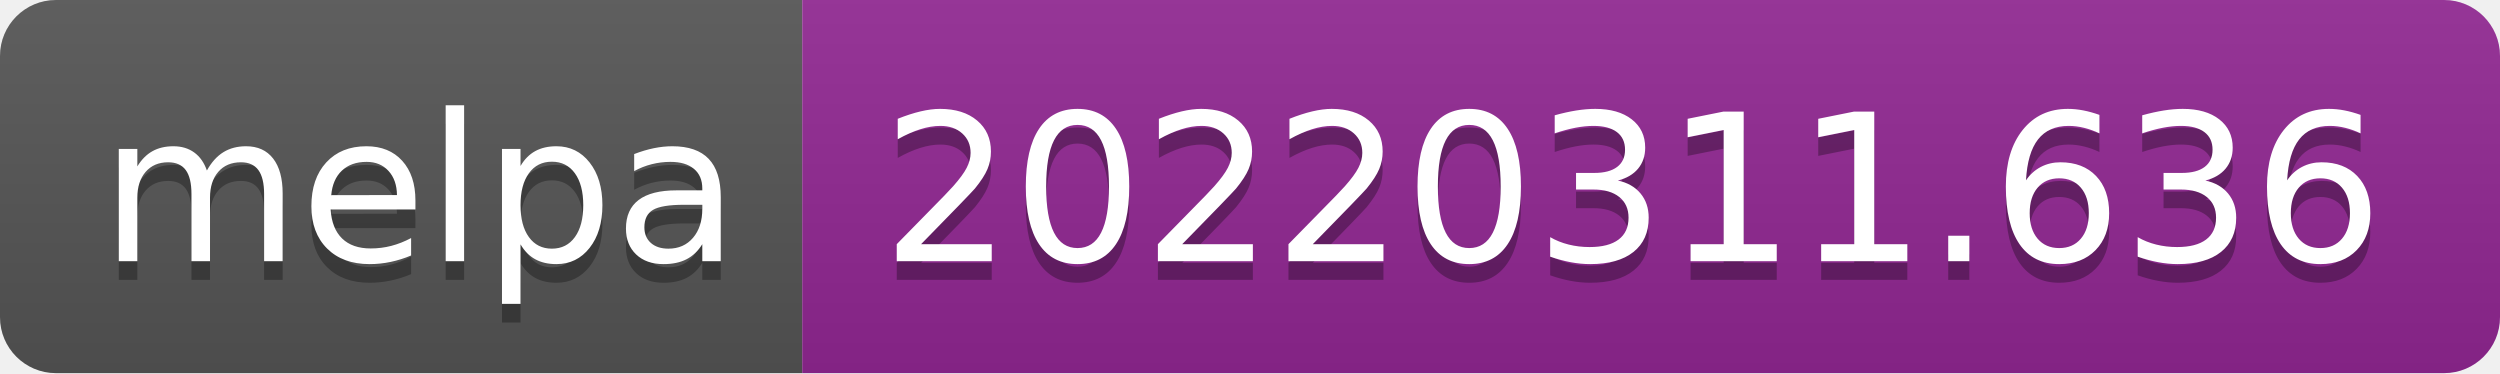
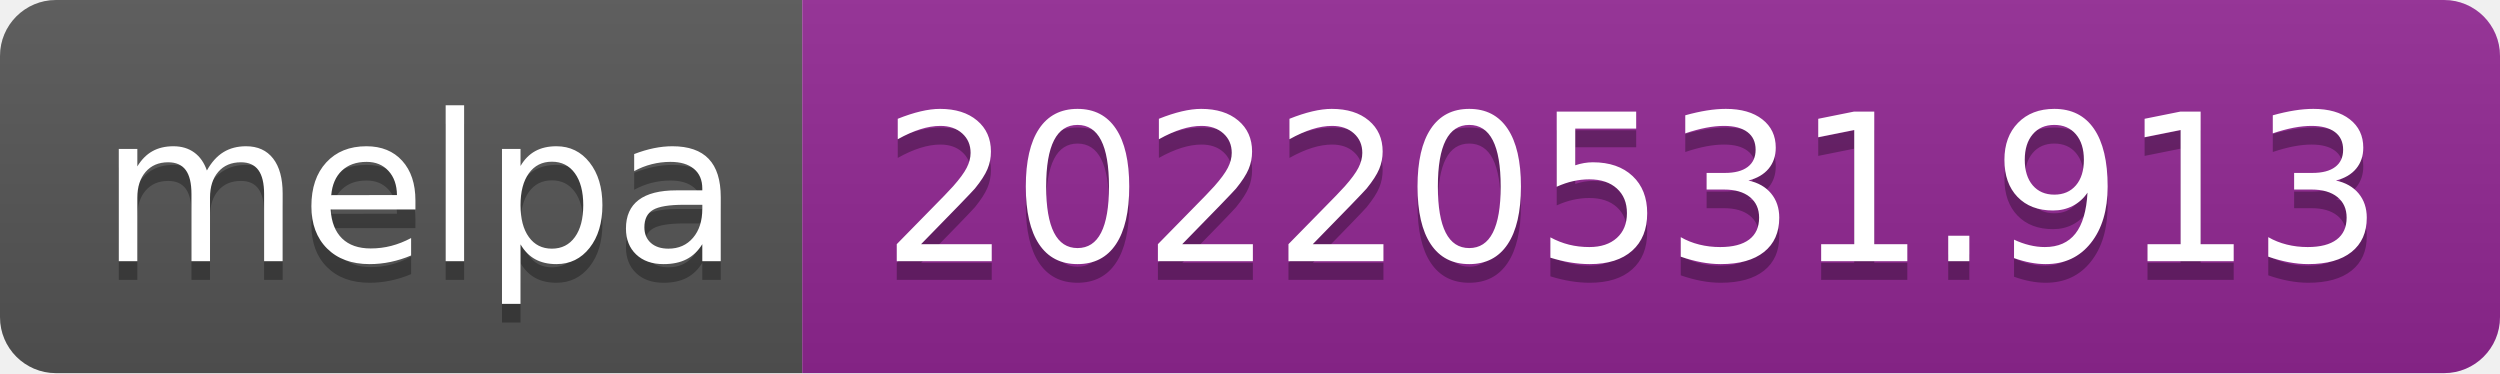
- <svg xmlns="http://www.w3.org/2000/svg" width="134" height="20" role="img" aria-label="melpa: 20220311.636">
+ <svg xmlns="http://www.w3.org/2000/svg" width="134" height="20" role="img" aria-label="melpa: 20220531.913">
  <linearGradient id="s" x2="0" y2="100%">
    <stop offset="0" stop-color="#bbb" stop-opacity=".1" />
    <stop offset="1" stop-opacity=".1" />
  </linearGradient>
  <clipPath id="r">
    <rect width="134" height="20" rx="3" fill="#fff" />
  </clipPath>
  <g clip-path="url(#r)">
    <rect width="43" height="20" fill="#555" />
    <rect x="43" width="91" height="20" fill="#922793" />
    <rect width="134" height="20" fill="url(#s)" />
  </g>
  <g fill="#fff" text-anchor="middle" font-family="Verdana,Geneva,DejaVu Sans,sans-serif" text-rendering="geometricPrecision" font-size="110">
    <text aria-hidden="true" x="225" y="150" fill="#010101" fill-opacity=".3" transform="scale(.1)" textLength="330">melpa</text>
    <text x="225" y="140" transform="scale(.1)" fill="#fff" textLength="330">melpa</text>
-     <text aria-hidden="true" x="875" y="150" fill="#010101" fill-opacity=".3" transform="scale(.1)" textLength="810">20220311.636</text>
-     <text x="875" y="140" transform="scale(.1)" fill="#fff" textLength="810">20220311.636</text>
+     <text aria-hidden="true" x="875" y="150" fill="#010101" fill-opacity=".3" transform="scale(.1)" textLength="810">20220531.913</text>
+     <text x="875" y="140" transform="scale(.1)" fill="#fff" textLength="810">20220531.913</text>
  </g>
</svg>
